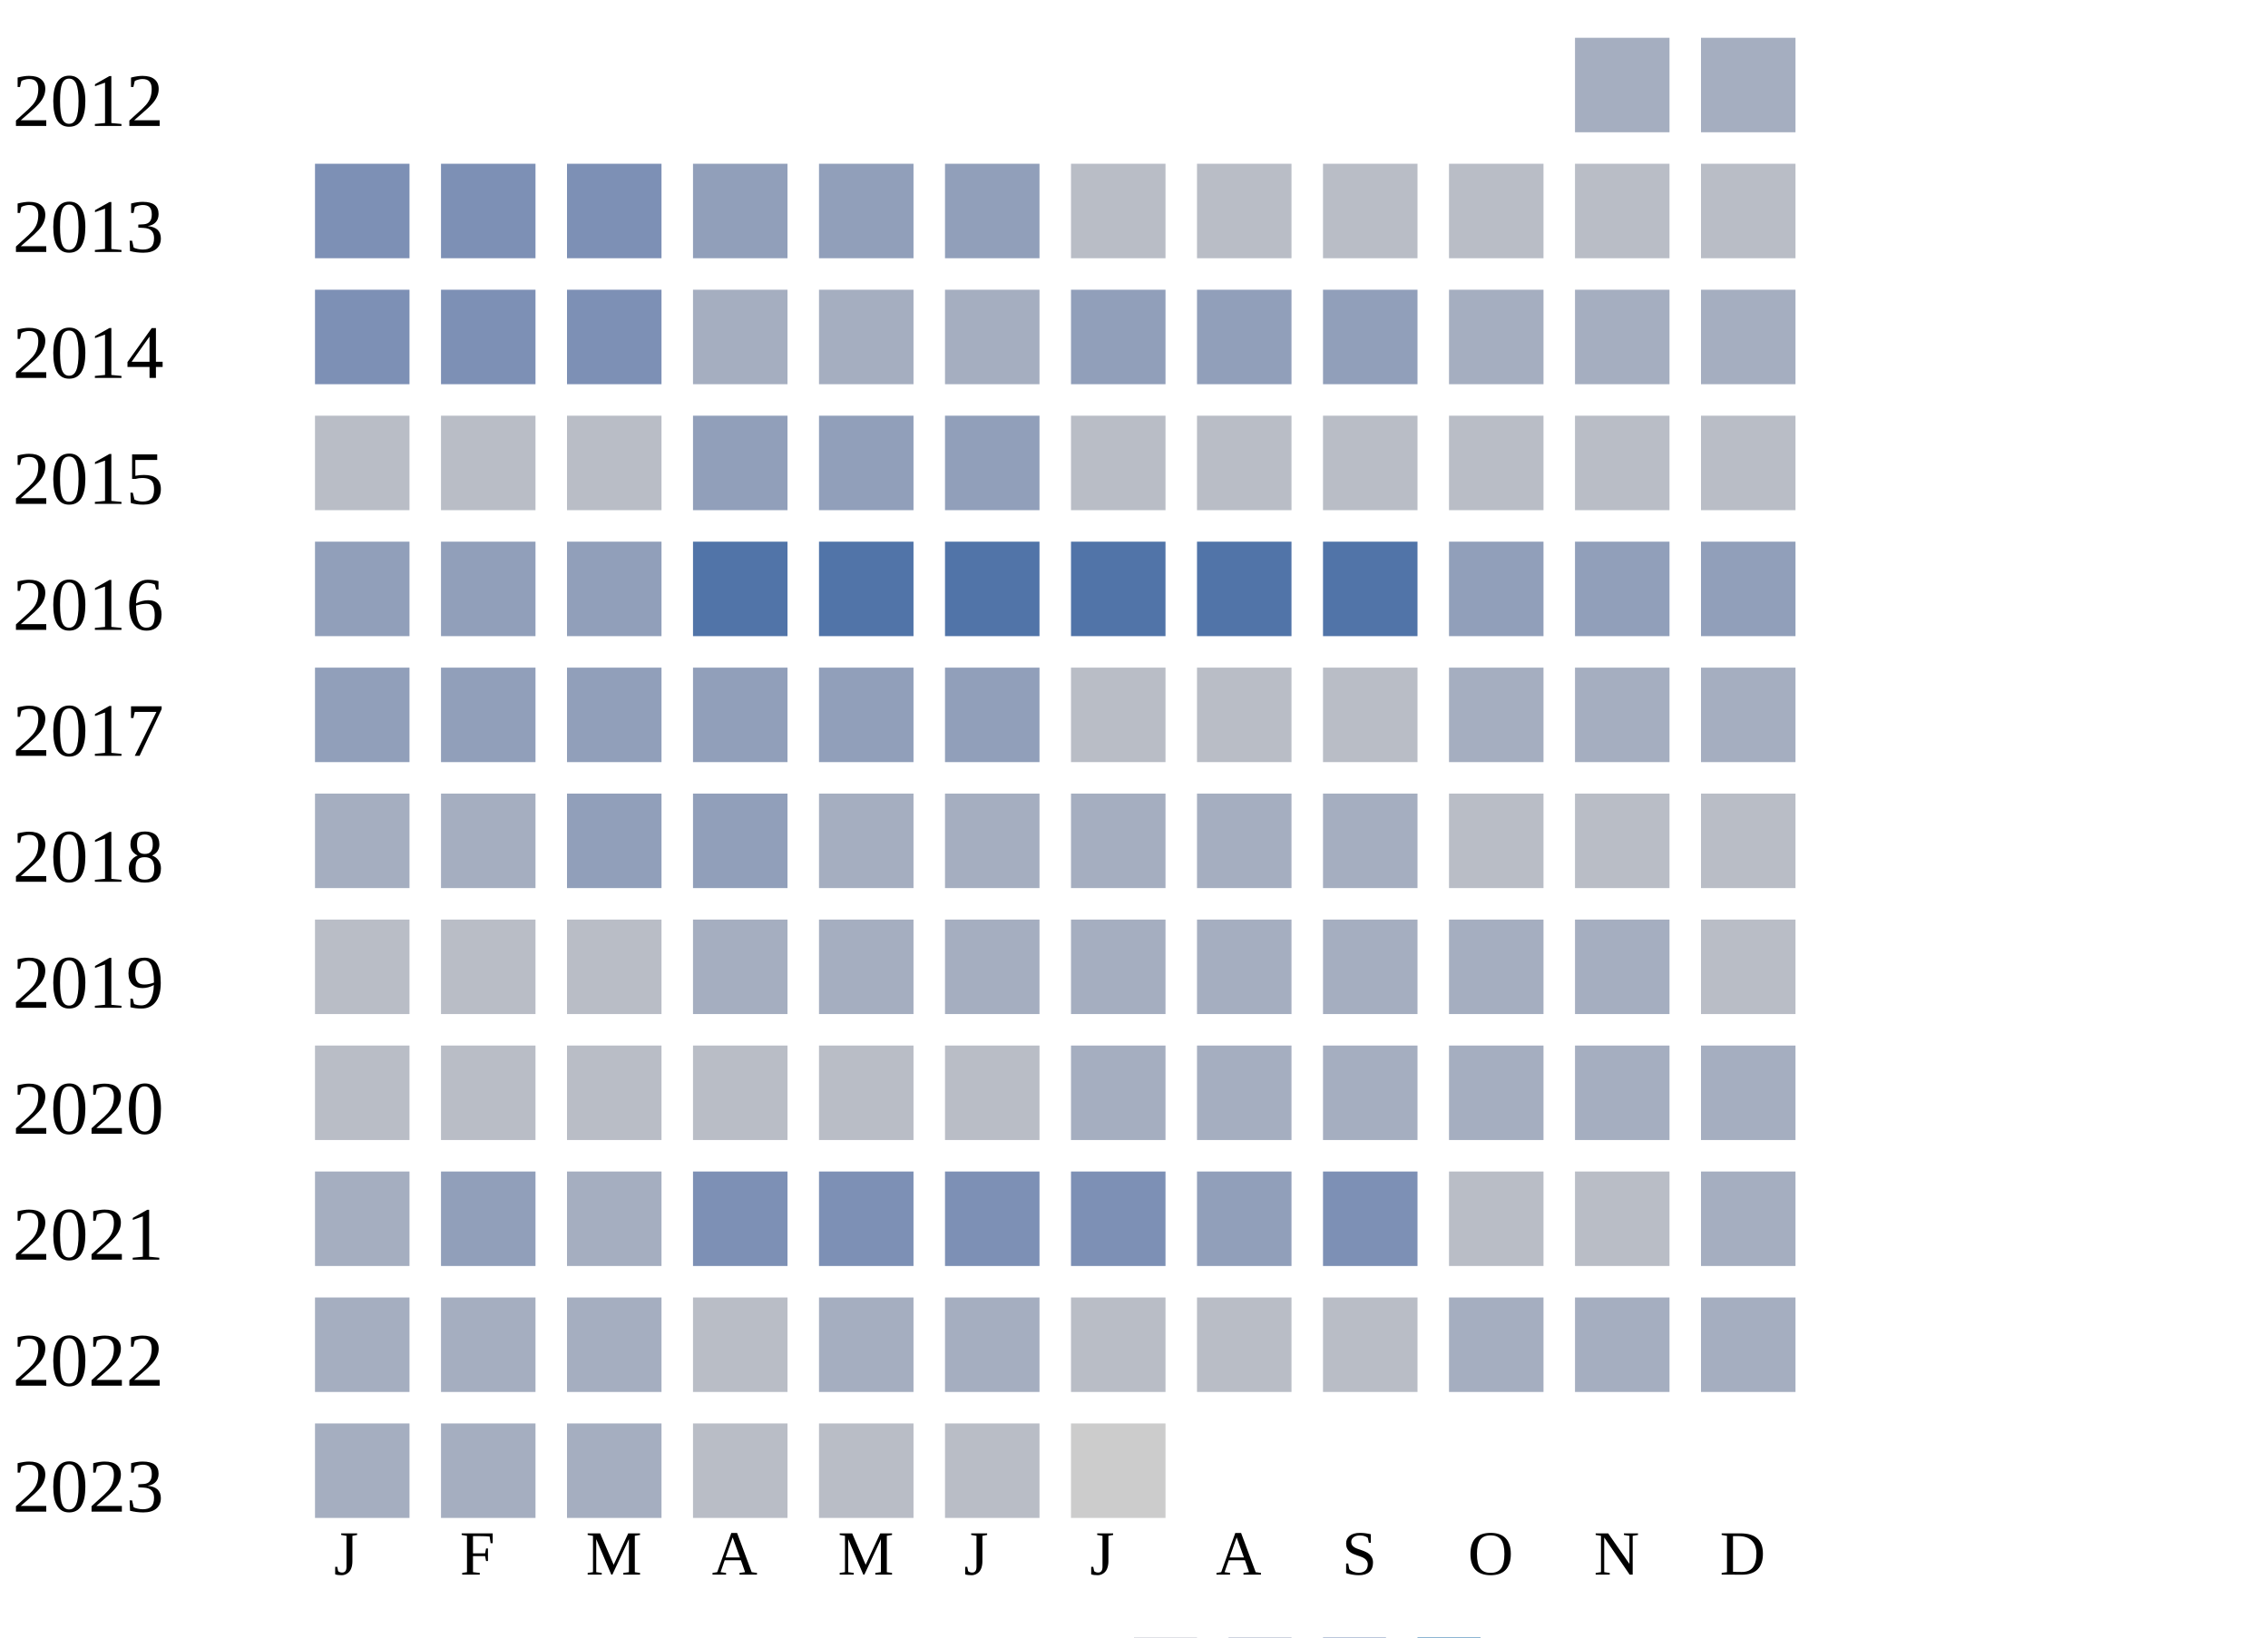
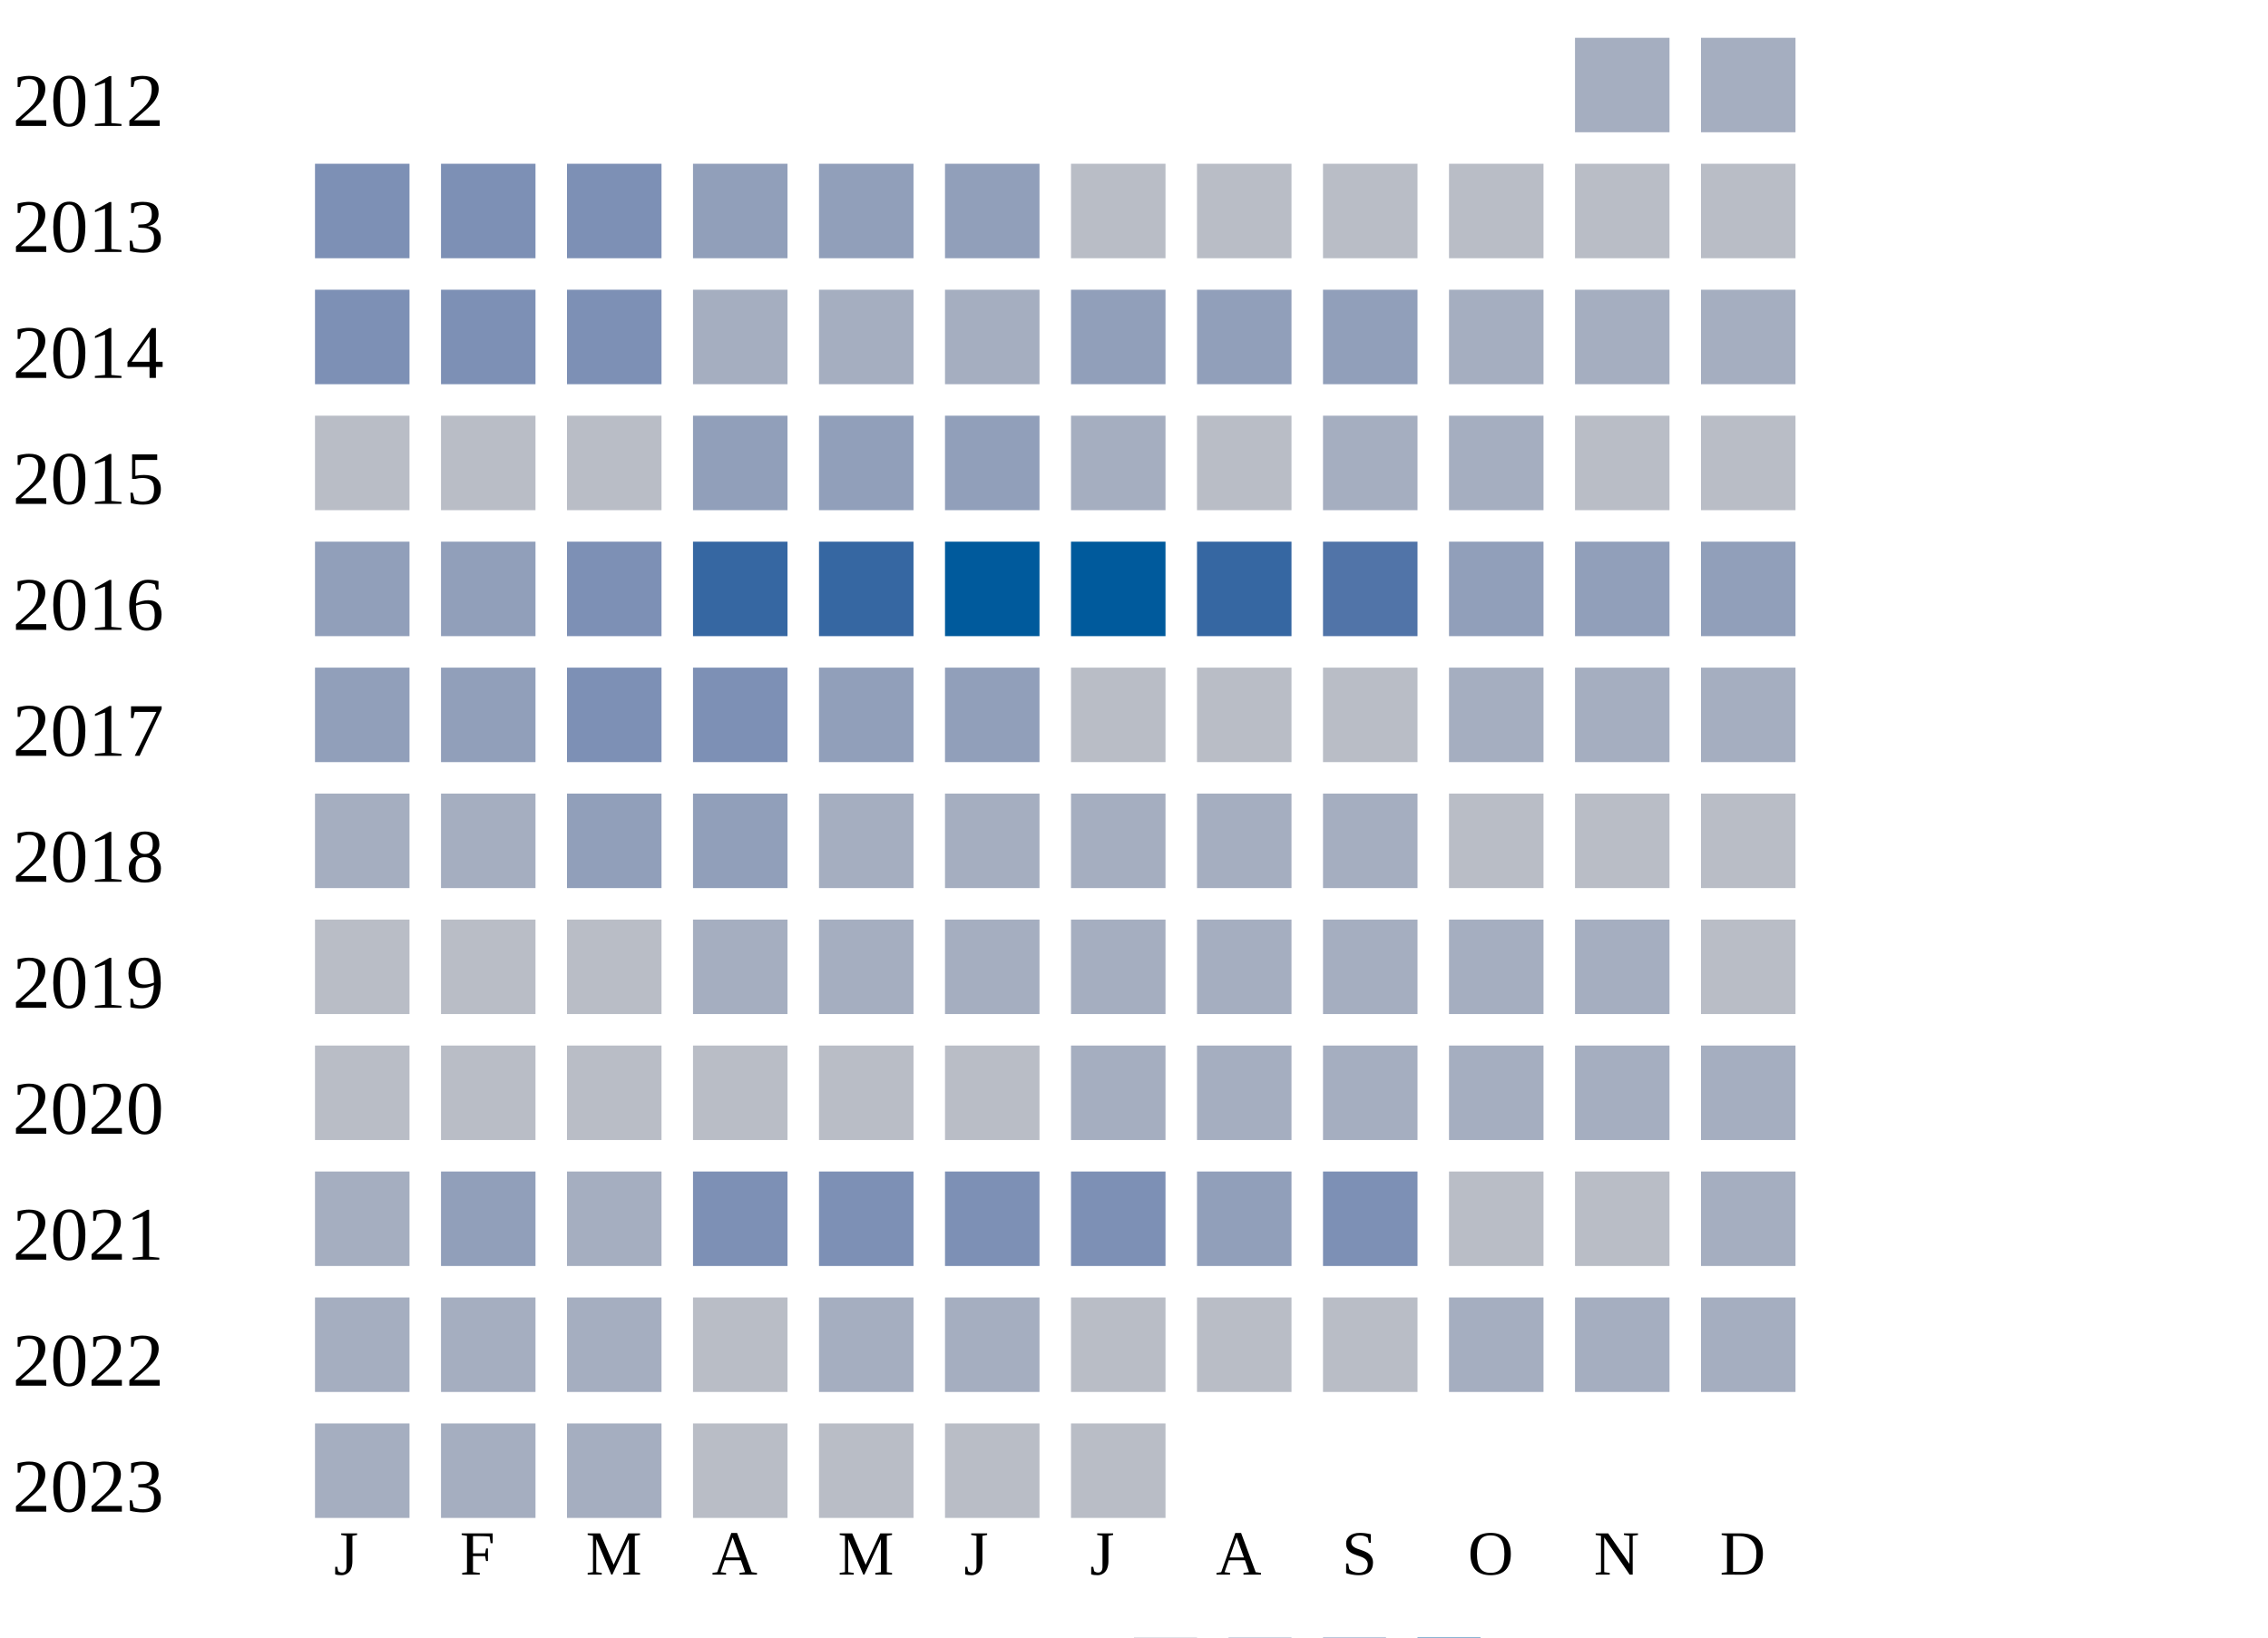
<svg xmlns="http://www.w3.org/2000/svg" width="360" height="260">
  <g transform="translate(0 0)">
    <text x="2" y="20">2012</text>
    <rect x="250" y="6" width="15" height="15" fill="#a5aec0" />
    <rect x="270" y="6" width="15" height="15" fill="#a5aec0" />
  </g>
  <g transform="translate(0 20)">
    <text x="2" y="20">2013</text>
    <rect x="50" y="6" width="15" height="15" fill="#7d90b5" />
    <rect x="70" y="6" width="15" height="15" fill="#7d90b5" />
    <rect x="90" y="6" width="15" height="15" fill="#7d90b5" />
    <rect x="110" y="6" width="15" height="15" fill="#919fba" />
    <rect x="130" y="6" width="15" height="15" fill="#919fba" />
    <rect x="150" y="6" width="15" height="15" fill="#919fba" />
    <rect x="170" y="6" width="15" height="15" fill="#b9bdc6" />
    <rect x="190" y="6" width="15" height="15" fill="#b9bdc6" />
    <rect x="210" y="6" width="15" height="15" fill="#b9bdc6" />
    <rect x="230" y="6" width="15" height="15" fill="#b9bdc6" />
    <rect x="250" y="6" width="15" height="15" fill="#b9bdc6" />
    <rect x="270" y="6" width="15" height="15" fill="#b9bdc6" />
  </g>
  <g transform="translate(0 40)">
    <text x="2" y="20">2014</text>
    <rect x="50" y="6" width="15" height="15" fill="#7d90b5" />
    <rect x="70" y="6" width="15" height="15" fill="#7d90b5" />
    <rect x="90" y="6" width="15" height="15" fill="#7d90b5" />
    <rect x="110" y="6" width="15" height="15" fill="#a5aec0" />
    <rect x="130" y="6" width="15" height="15" fill="#a5aec0" />
    <rect x="150" y="6" width="15" height="15" fill="#a5aec0" />
    <rect x="170" y="6" width="15" height="15" fill="#919fba" />
    <rect x="190" y="6" width="15" height="15" fill="#919fba" />
    <rect x="210" y="6" width="15" height="15" fill="#919fba" />
    <rect x="230" y="6" width="15" height="15" fill="#a5aec0" />
    <rect x="250" y="6" width="15" height="15" fill="#a5aec0" />
    <rect x="270" y="6" width="15" height="15" fill="#a5aec0" />
  </g>
  <g transform="translate(0 60)">
    <text x="2" y="20">2015</text>
    <rect x="50" y="6" width="15" height="15" fill="#b9bdc6" />
    <rect x="70" y="6" width="15" height="15" fill="#b9bdc6" />
    <rect x="90" y="6" width="15" height="15" fill="#b9bdc6" />
    <rect x="110" y="6" width="15" height="15" fill="#919fba" />
    <rect x="130" y="6" width="15" height="15" fill="#919fba" />
    <rect x="150" y="6" width="15" height="15" fill="#919fba" />
-     <rect x="170" y="6" width="15" height="15" fill="#b9bdc6" />
+     <rect x="170" y="6" width="15" height="15" fill="#a5aec0" />
    <rect x="190" y="6" width="15" height="15" fill="#b9bdc6" />
-     <rect x="210" y="6" width="15" height="15" fill="#b9bdc6" />
-     <rect x="230" y="6" width="15" height="15" fill="#b9bdc6" />
+     <rect x="210" y="6" width="15" height="15" fill="#a5aec0" />
+     <rect x="230" y="6" width="15" height="15" fill="#a5aec0" />
    <rect x="250" y="6" width="15" height="15" fill="#b9bdc6" />
    <rect x="270" y="6" width="15" height="15" fill="#b9bdc6" />
  </g>
  <g transform="translate(0 80)">
    <text x="2" y="20">2016</text>
    <rect x="50" y="6" width="15" height="15" fill="#919fba" />
    <rect x="70" y="6" width="15" height="15" fill="#919fba" />
-     <rect x="90" y="6" width="15" height="15" fill="#919fba" />
-     <rect x="110" y="6" width="15" height="15" fill="#5174a8" />
-     <rect x="130" y="6" width="15" height="15" fill="#5174a8" />
-     <rect x="150" y="6" width="15" height="15" fill="#5174a8" />
-     <rect x="170" y="6" width="15" height="15" fill="#5174a8" />
-     <rect x="190" y="6" width="15" height="15" fill="#5174a8" />
+     <rect x="90" y="6" width="15" height="15" fill="#7d90b5" />
+     <rect x="110" y="6" width="15" height="15" fill="#3667a2" />
+     <rect x="130" y="6" width="15" height="15" fill="#3667a2" />
+     <rect x="150" y="6" width="15" height="15" fill="#005a9c" />
+     <rect x="170" y="6" width="15" height="15" fill="#005a9c" />
+     <rect x="190" y="6" width="15" height="15" fill="#3667a2" />
    <rect x="210" y="6" width="15" height="15" fill="#5174a8" />
    <rect x="230" y="6" width="15" height="15" fill="#919fba" />
    <rect x="250" y="6" width="15" height="15" fill="#919fba" />
    <rect x="270" y="6" width="15" height="15" fill="#919fba" />
  </g>
  <g transform="translate(0 100)">
    <text x="2" y="20">2017</text>
    <rect x="50" y="6" width="15" height="15" fill="#919fba" />
    <rect x="70" y="6" width="15" height="15" fill="#919fba" />
-     <rect x="90" y="6" width="15" height="15" fill="#919fba" />
-     <rect x="110" y="6" width="15" height="15" fill="#919fba" />
+     <rect x="90" y="6" width="15" height="15" fill="#7d90b5" />
+     <rect x="110" y="6" width="15" height="15" fill="#7d90b5" />
    <rect x="130" y="6" width="15" height="15" fill="#919fba" />
    <rect x="150" y="6" width="15" height="15" fill="#919fba" />
    <rect x="170" y="6" width="15" height="15" fill="#b9bdc6" />
    <rect x="190" y="6" width="15" height="15" fill="#b9bdc6" />
    <rect x="210" y="6" width="15" height="15" fill="#b9bdc6" />
    <rect x="230" y="6" width="15" height="15" fill="#a5aec0" />
    <rect x="250" y="6" width="15" height="15" fill="#a5aec0" />
    <rect x="270" y="6" width="15" height="15" fill="#a5aec0" />
  </g>
  <g transform="translate(0 120)">
    <text x="2" y="20">2018</text>
    <rect x="50" y="6" width="15" height="15" fill="#a5aec0" />
    <rect x="70" y="6" width="15" height="15" fill="#a5aec0" />
    <rect x="90" y="6" width="15" height="15" fill="#919fba" />
    <rect x="110" y="6" width="15" height="15" fill="#919fba" />
    <rect x="130" y="6" width="15" height="15" fill="#a5aec0" />
    <rect x="150" y="6" width="15" height="15" fill="#a5aec0" />
    <rect x="170" y="6" width="15" height="15" fill="#a5aec0" />
    <rect x="190" y="6" width="15" height="15" fill="#a5aec0" />
    <rect x="210" y="6" width="15" height="15" fill="#a5aec0" />
    <rect x="230" y="6" width="15" height="15" fill="#b9bdc6" />
    <rect x="250" y="6" width="15" height="15" fill="#b9bdc6" />
    <rect x="270" y="6" width="15" height="15" fill="#b9bdc6" />
  </g>
  <g transform="translate(0 140)">
    <text x="2" y="20">2019</text>
    <rect x="50" y="6" width="15" height="15" fill="#b9bdc6" />
    <rect x="70" y="6" width="15" height="15" fill="#b9bdc6" />
    <rect x="90" y="6" width="15" height="15" fill="#b9bdc6" />
    <rect x="110" y="6" width="15" height="15" fill="#a5aec0" />
    <rect x="130" y="6" width="15" height="15" fill="#a5aec0" />
    <rect x="150" y="6" width="15" height="15" fill="#a5aec0" />
    <rect x="170" y="6" width="15" height="15" fill="#a5aec0" />
    <rect x="190" y="6" width="15" height="15" fill="#a5aec0" />
    <rect x="210" y="6" width="15" height="15" fill="#a5aec0" />
    <rect x="230" y="6" width="15" height="15" fill="#a5aec0" />
    <rect x="250" y="6" width="15" height="15" fill="#a5aec0" />
    <rect x="270" y="6" width="15" height="15" fill="#b9bdc6" />
  </g>
  <g transform="translate(0 160)">
    <text x="2" y="20">2020</text>
    <rect x="50" y="6" width="15" height="15" fill="#b9bdc6" />
    <rect x="70" y="6" width="15" height="15" fill="#b9bdc6" />
    <rect x="90" y="6" width="15" height="15" fill="#b9bdc6" />
    <rect x="110" y="6" width="15" height="15" fill="#b9bdc6" />
    <rect x="130" y="6" width="15" height="15" fill="#b9bdc6" />
    <rect x="150" y="6" width="15" height="15" fill="#b9bdc6" />
    <rect x="170" y="6" width="15" height="15" fill="#a5aec0" />
    <rect x="190" y="6" width="15" height="15" fill="#a5aec0" />
    <rect x="210" y="6" width="15" height="15" fill="#a5aec0" />
    <rect x="230" y="6" width="15" height="15" fill="#a5aec0" />
    <rect x="250" y="6" width="15" height="15" fill="#a5aec0" />
    <rect x="270" y="6" width="15" height="15" fill="#a5aec0" />
  </g>
  <g transform="translate(0 180)">
    <text x="2" y="20">2021</text>
    <rect x="50" y="6" width="15" height="15" fill="#a5aec0" />
    <rect x="70" y="6" width="15" height="15" fill="#919fba" />
    <rect x="90" y="6" width="15" height="15" fill="#a5aec0" />
    <rect x="110" y="6" width="15" height="15" fill="#7d90b5" />
    <rect x="130" y="6" width="15" height="15" fill="#7d90b5" />
    <rect x="150" y="6" width="15" height="15" fill="#7d90b5" />
    <rect x="170" y="6" width="15" height="15" fill="#7d90b5" />
    <rect x="190" y="6" width="15" height="15" fill="#919fba" />
    <rect x="210" y="6" width="15" height="15" fill="#7d90b5" />
    <rect x="230" y="6" width="15" height="15" fill="#b9bdc6" />
    <rect x="250" y="6" width="15" height="15" fill="#b9bdc6" />
    <rect x="270" y="6" width="15" height="15" fill="#a5aec0" />
  </g>
  <g transform="translate(0 200)">
    <text x="2" y="20">2022</text>
    <rect x="50" y="6" width="15" height="15" fill="#a5aec0" />
    <rect x="70" y="6" width="15" height="15" fill="#a5aec0" />
    <rect x="90" y="6" width="15" height="15" fill="#a5aec0" />
    <rect x="110" y="6" width="15" height="15" fill="#b9bdc6" />
    <rect x="130" y="6" width="15" height="15" fill="#a5aec0" />
    <rect x="150" y="6" width="15" height="15" fill="#a5aec0" />
    <rect x="170" y="6" width="15" height="15" fill="#b9bdc6" />
    <rect x="190" y="6" width="15" height="15" fill="#b9bdc6" />
    <rect x="210" y="6" width="15" height="15" fill="#b9bdc6" />
    <rect x="230" y="6" width="15" height="15" fill="#a5aec0" />
    <rect x="250" y="6" width="15" height="15" fill="#a5aec0" />
    <rect x="270" y="6" width="15" height="15" fill="#a5aec0" />
  </g>
  <g transform="translate(0 220)">
    <text x="2" y="20">2023</text>
    <rect x="50" y="6" width="15" height="15" fill="#a5aec0" />
    <rect x="70" y="6" width="15" height="15" fill="#a5aec0" />
    <rect x="90" y="6" width="15" height="15" fill="#a5aec0" />
    <rect x="110" y="6" width="15" height="15" fill="#b9bdc6" />
    <rect x="130" y="6" width="15" height="15" fill="#b9bdc6" />
    <rect x="150" y="6" width="15" height="15" fill="#b9bdc6" />
-     <rect x="170" y="6" width="15" height="15" fill="#cccccc" />
+     <rect x="170" y="6" width="15" height="15" fill="#b9bdc6" />
  </g>
  <text style="font-size: 10px; text-align: center" x="53" y="250">J</text>
  <text style="font-size: 10px; text-align: center" x="73" y="250">F</text>
  <text style="font-size: 10px; text-align: center" x="93" y="250">M</text>
  <text style="font-size: 10px; text-align: center" x="113" y="250">A</text>
  <text style="font-size: 10px; text-align: center" x="133" y="250">M</text>
  <text style="font-size: 10px; text-align: center" x="153" y="250">J</text>
  <text style="font-size: 10px; text-align: center" x="173" y="250">J</text>
  <text style="font-size: 10px; text-align: center" x="193" y="250">A</text>
  <text style="font-size: 10px; text-align: center" x="213" y="250">S</text>
  <text style="font-size: 10px; text-align: center" x="233" y="250">O</text>
  <text style="font-size: 10px; text-align: center" x="253" y="250">N</text>
  <text style="font-size: 10px; text-align: center" x="273" y="250">D</text>
  <text style="font-size: 10px;" x="155" y="269">Less</text>
  <rect fill="#b9bdc6" width="10" height="10" x="180" y="260" />
  <rect fill="#919fba" width="10" height="10" x="195" y="260" />
  <rect fill="#6882ae" width="10" height="10" x="210" y="260" />
  <rect fill="#005a9c" width="10" height="10" x="225" y="260" />
  <text x="240" y="269" style="font-size: 10px;">More</text>
</svg>
